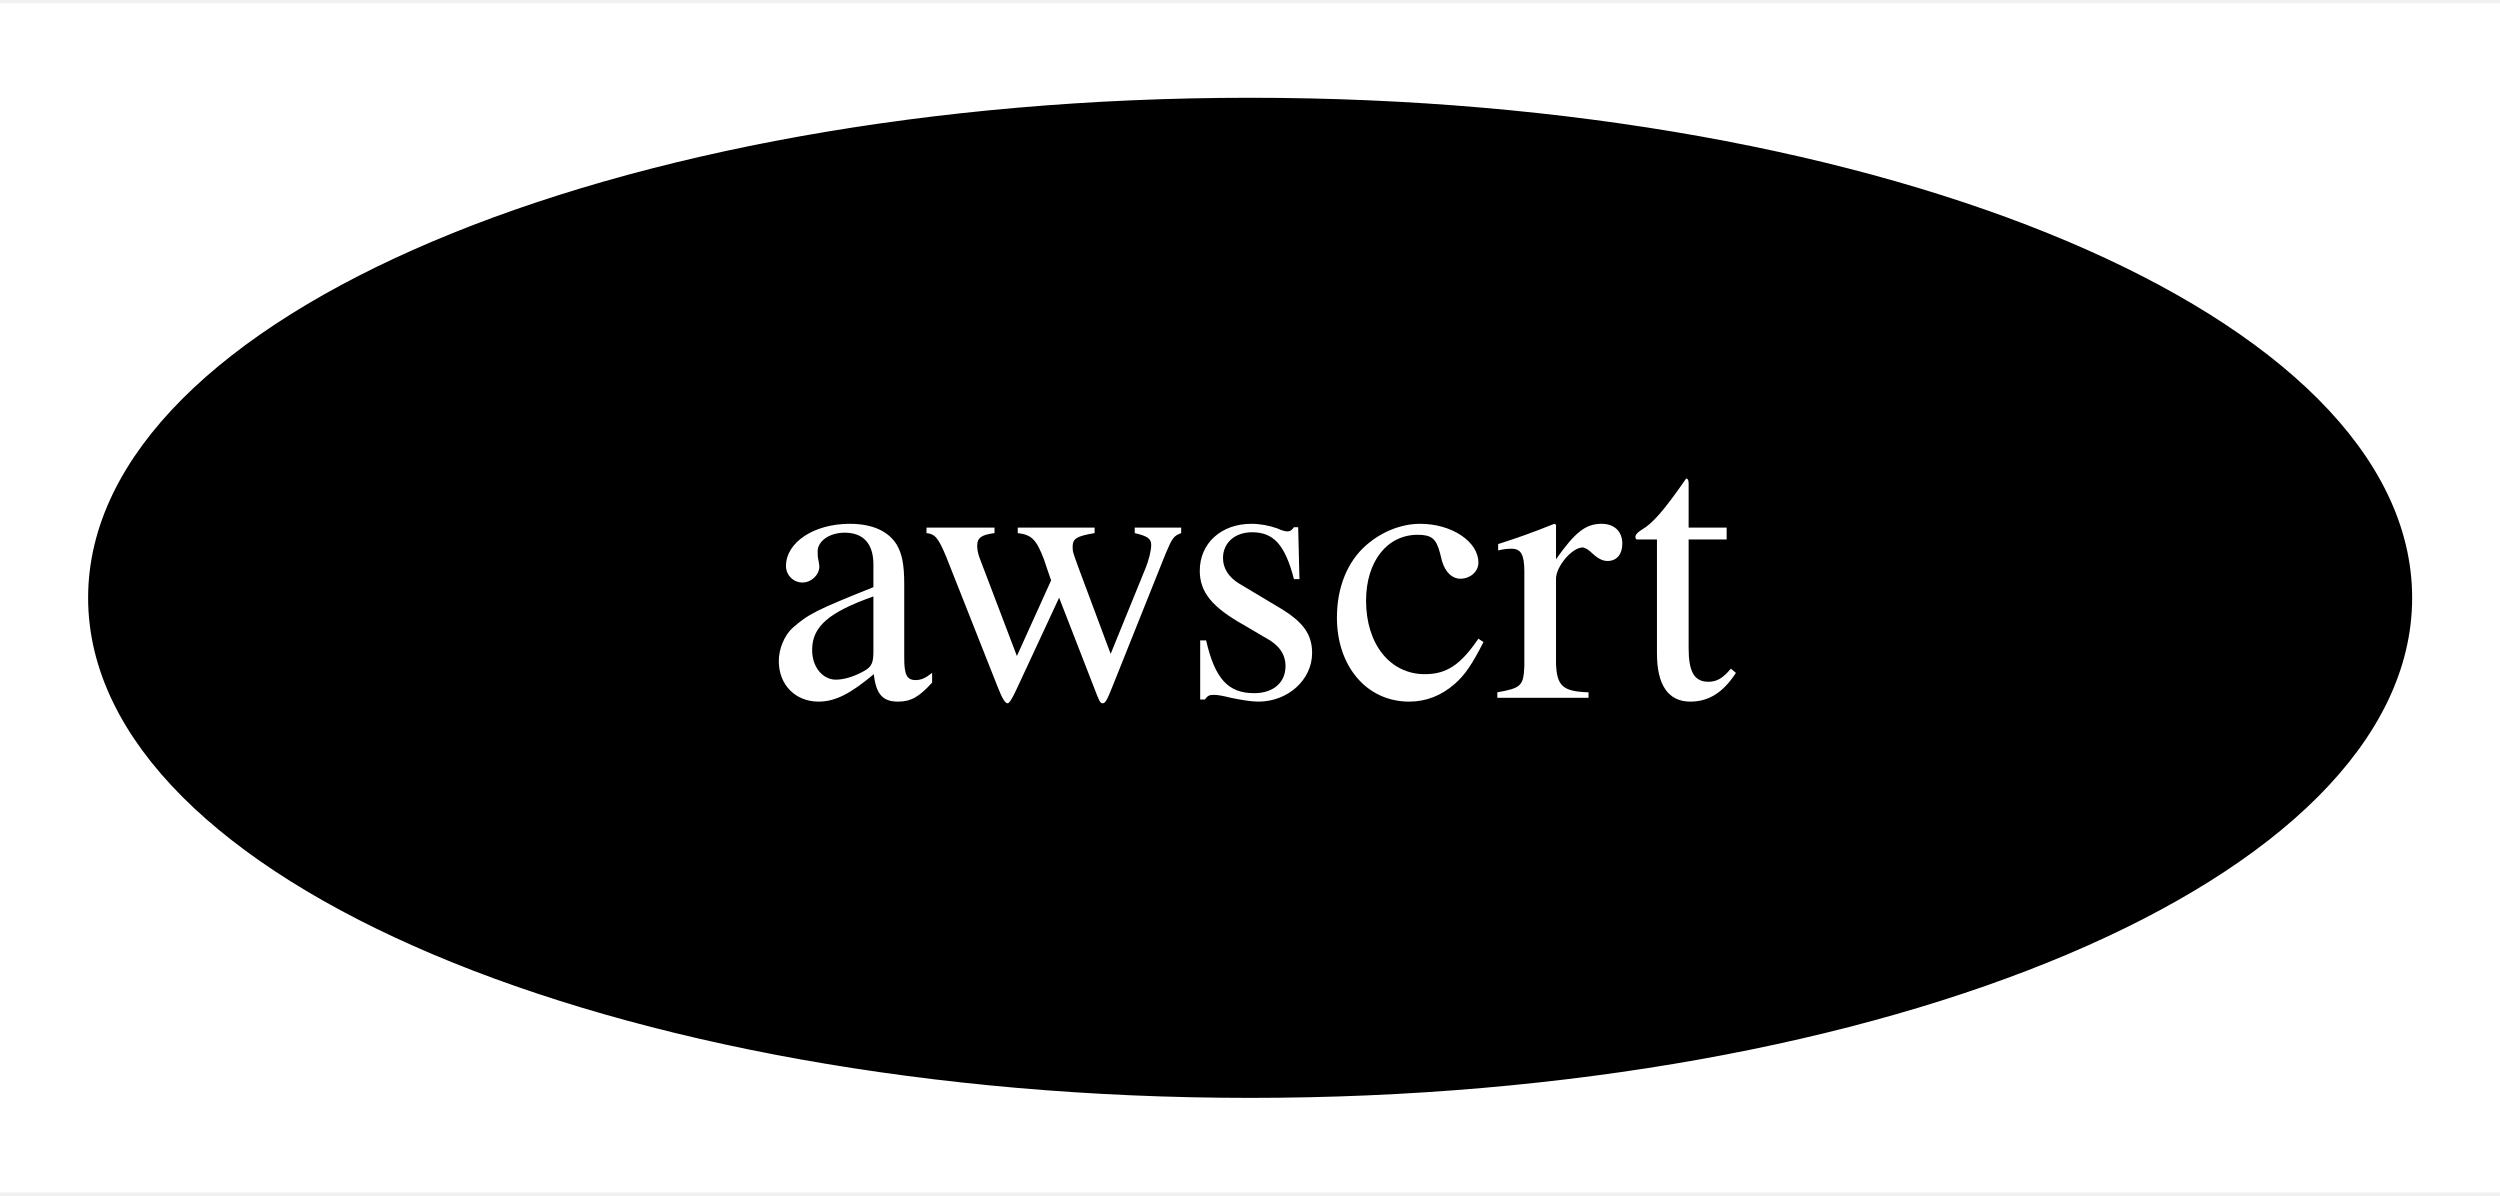
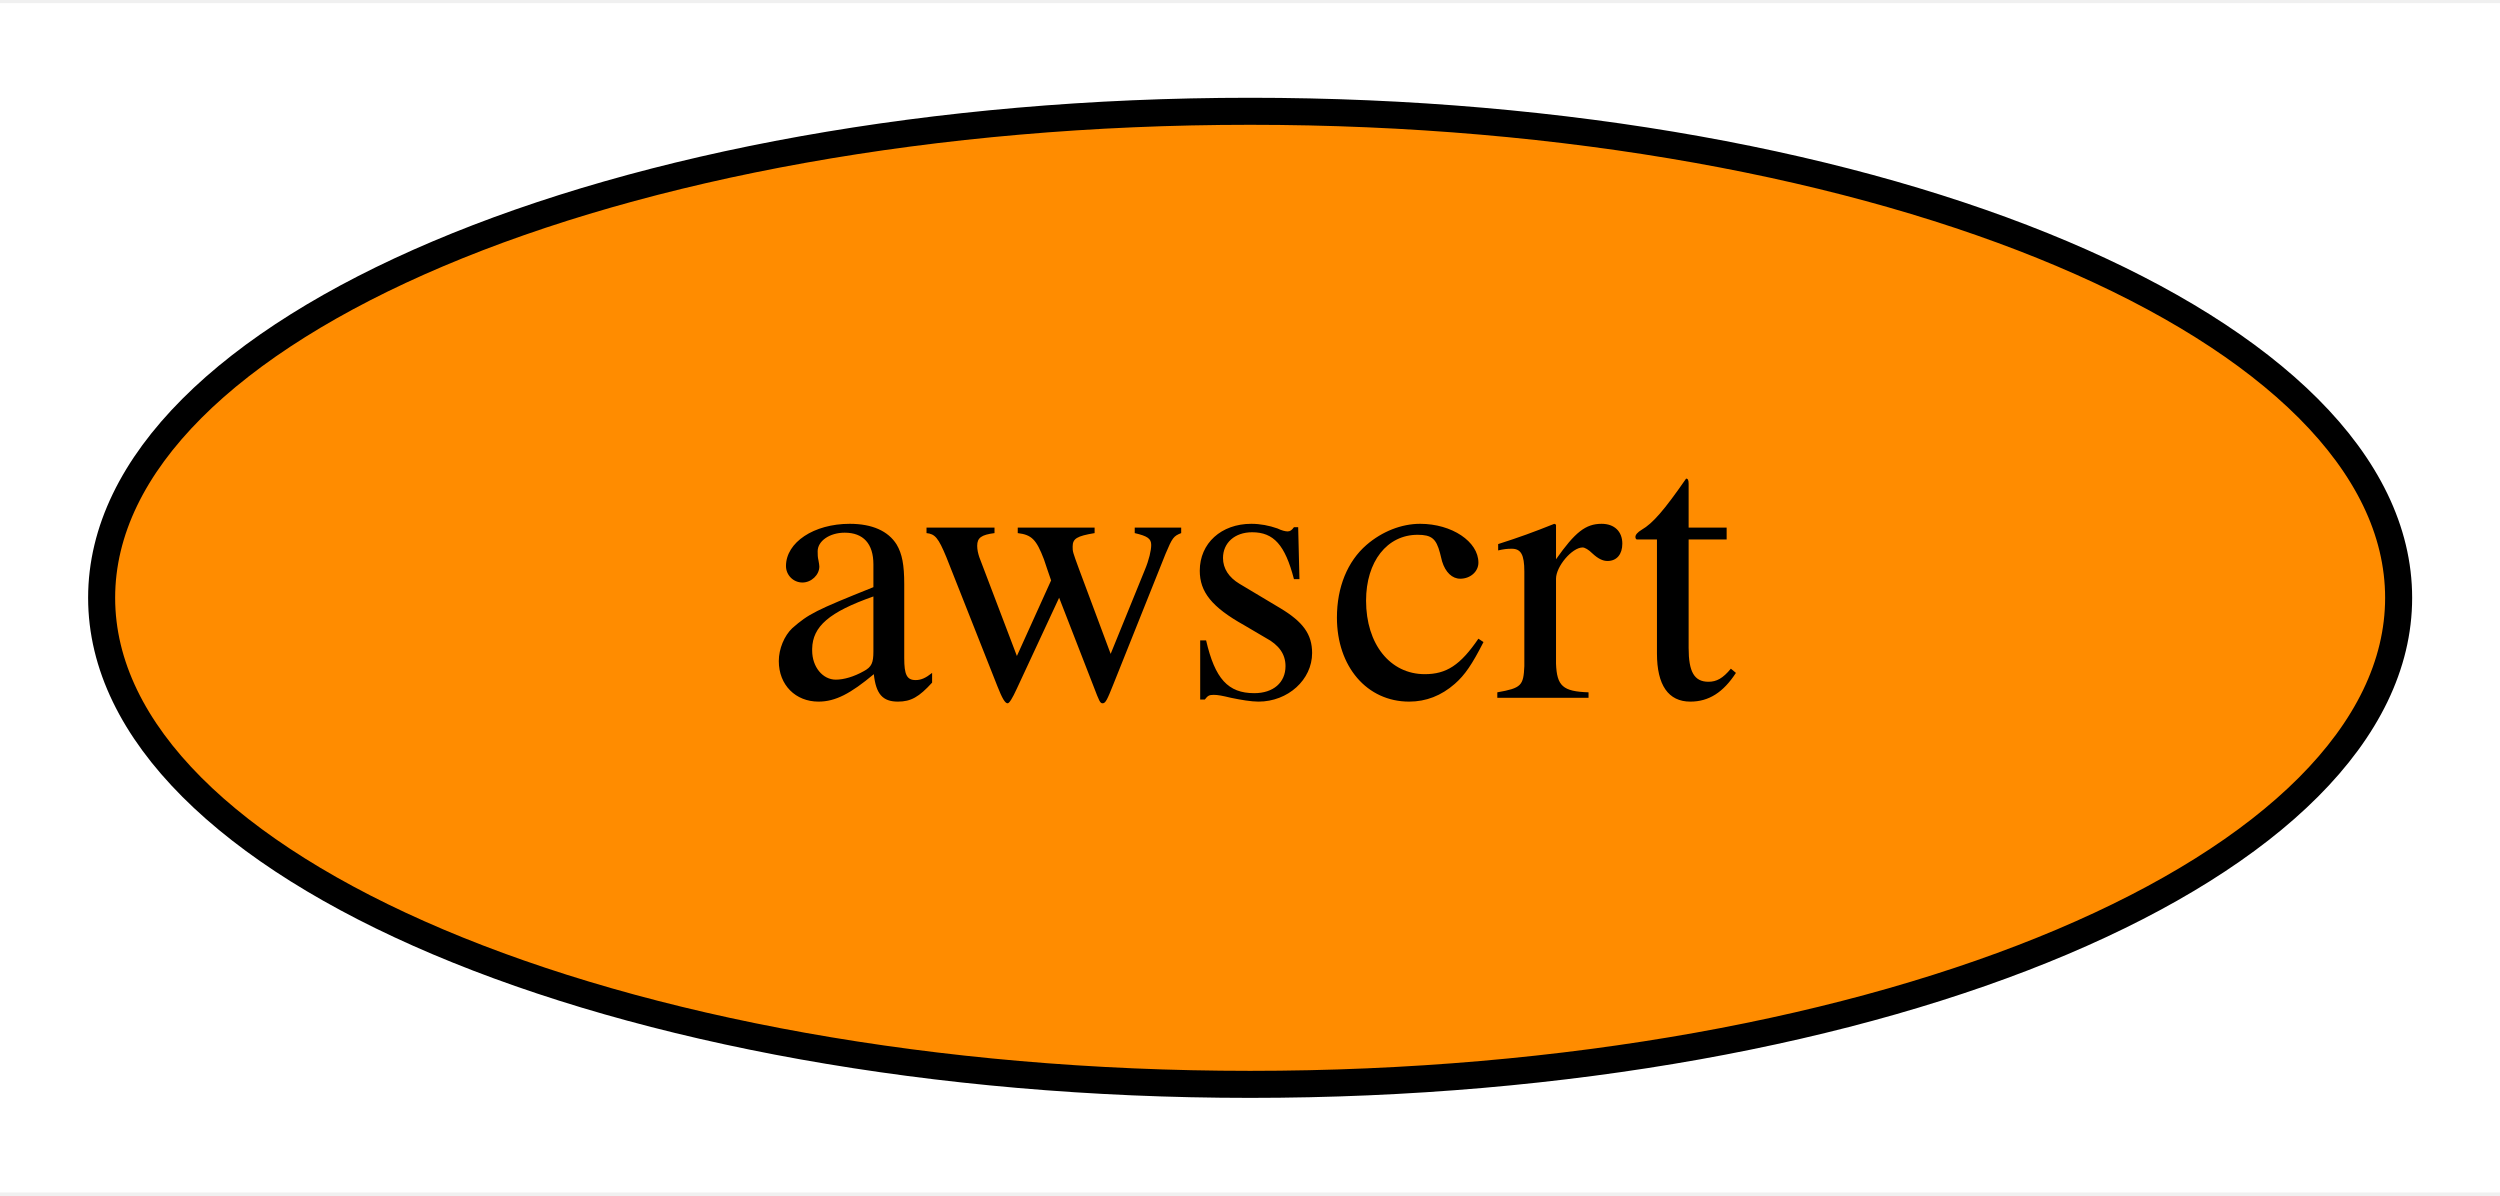
<svg xmlns="http://www.w3.org/2000/svg" xmlns:xlink="http://www.w3.org/1999/xlink" width="92pt" height="44pt" viewBox="0.00 0.00 92.49 44.00">
  <g id="graph0" class="graph" transform="scale(1 1) rotate(0) translate(4 40)">
    <polygon fill="white" stroke="none" points="-4,4 -4,-40 88.49,-40 88.49,4 -4,4" />
    <g id="node1" class="node">
      <g id="a_node1">
        <a xlink:href="https://github.com/conda-forge/awscrt-feedstock" xlink:title="awscrt">
-           <ellipse fill="#000000" stroke="black" cx="42.25" cy="-18" rx="42.49" ry="18" />
-           <text text-anchor="middle" x="42.25" y="-14.3" font-family="Times,serif" font-size="14.00" fill="white">awscrt</text>
+           <ellipse fill="#ff8c00" stroke="black" cx="42.25" cy="-18" rx="42.49" ry="18" />
+           <text text-anchor="middle" x="42.25" y="-14.3" font-family="Times,serif" font-size="14.00">awscrt</text>
        </a>
      </g>
    </g>
  </g>
</svg>
